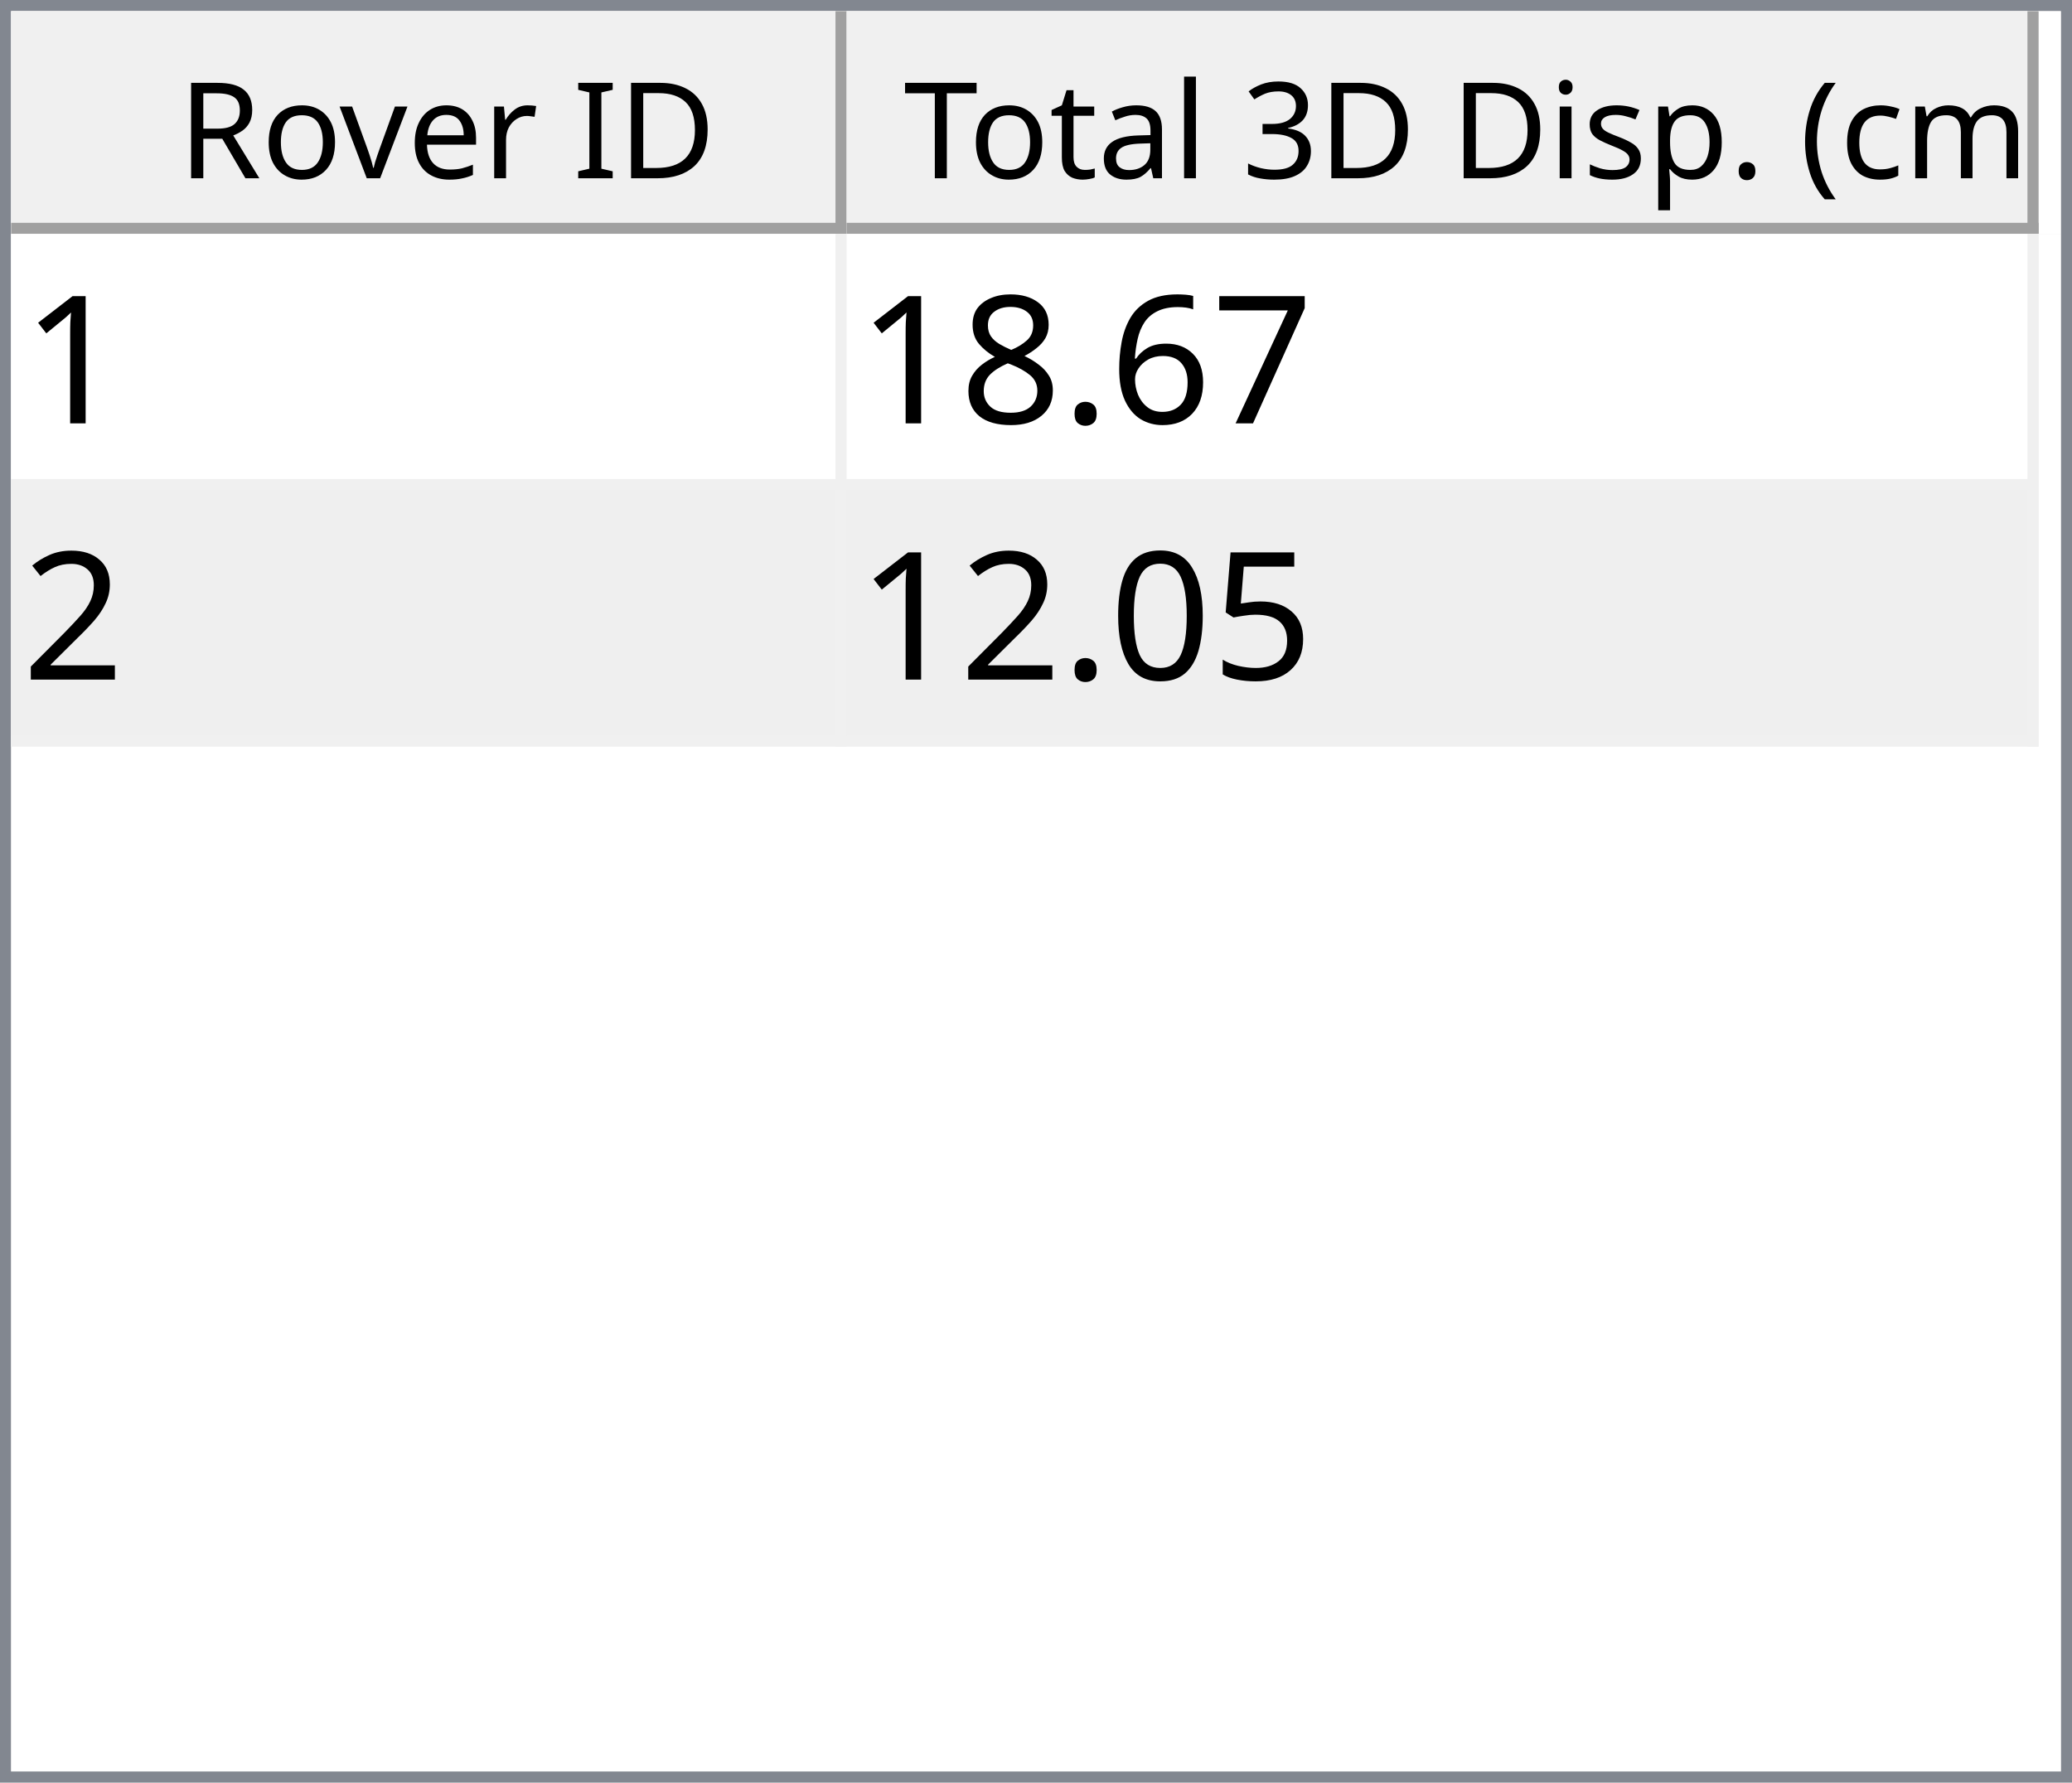
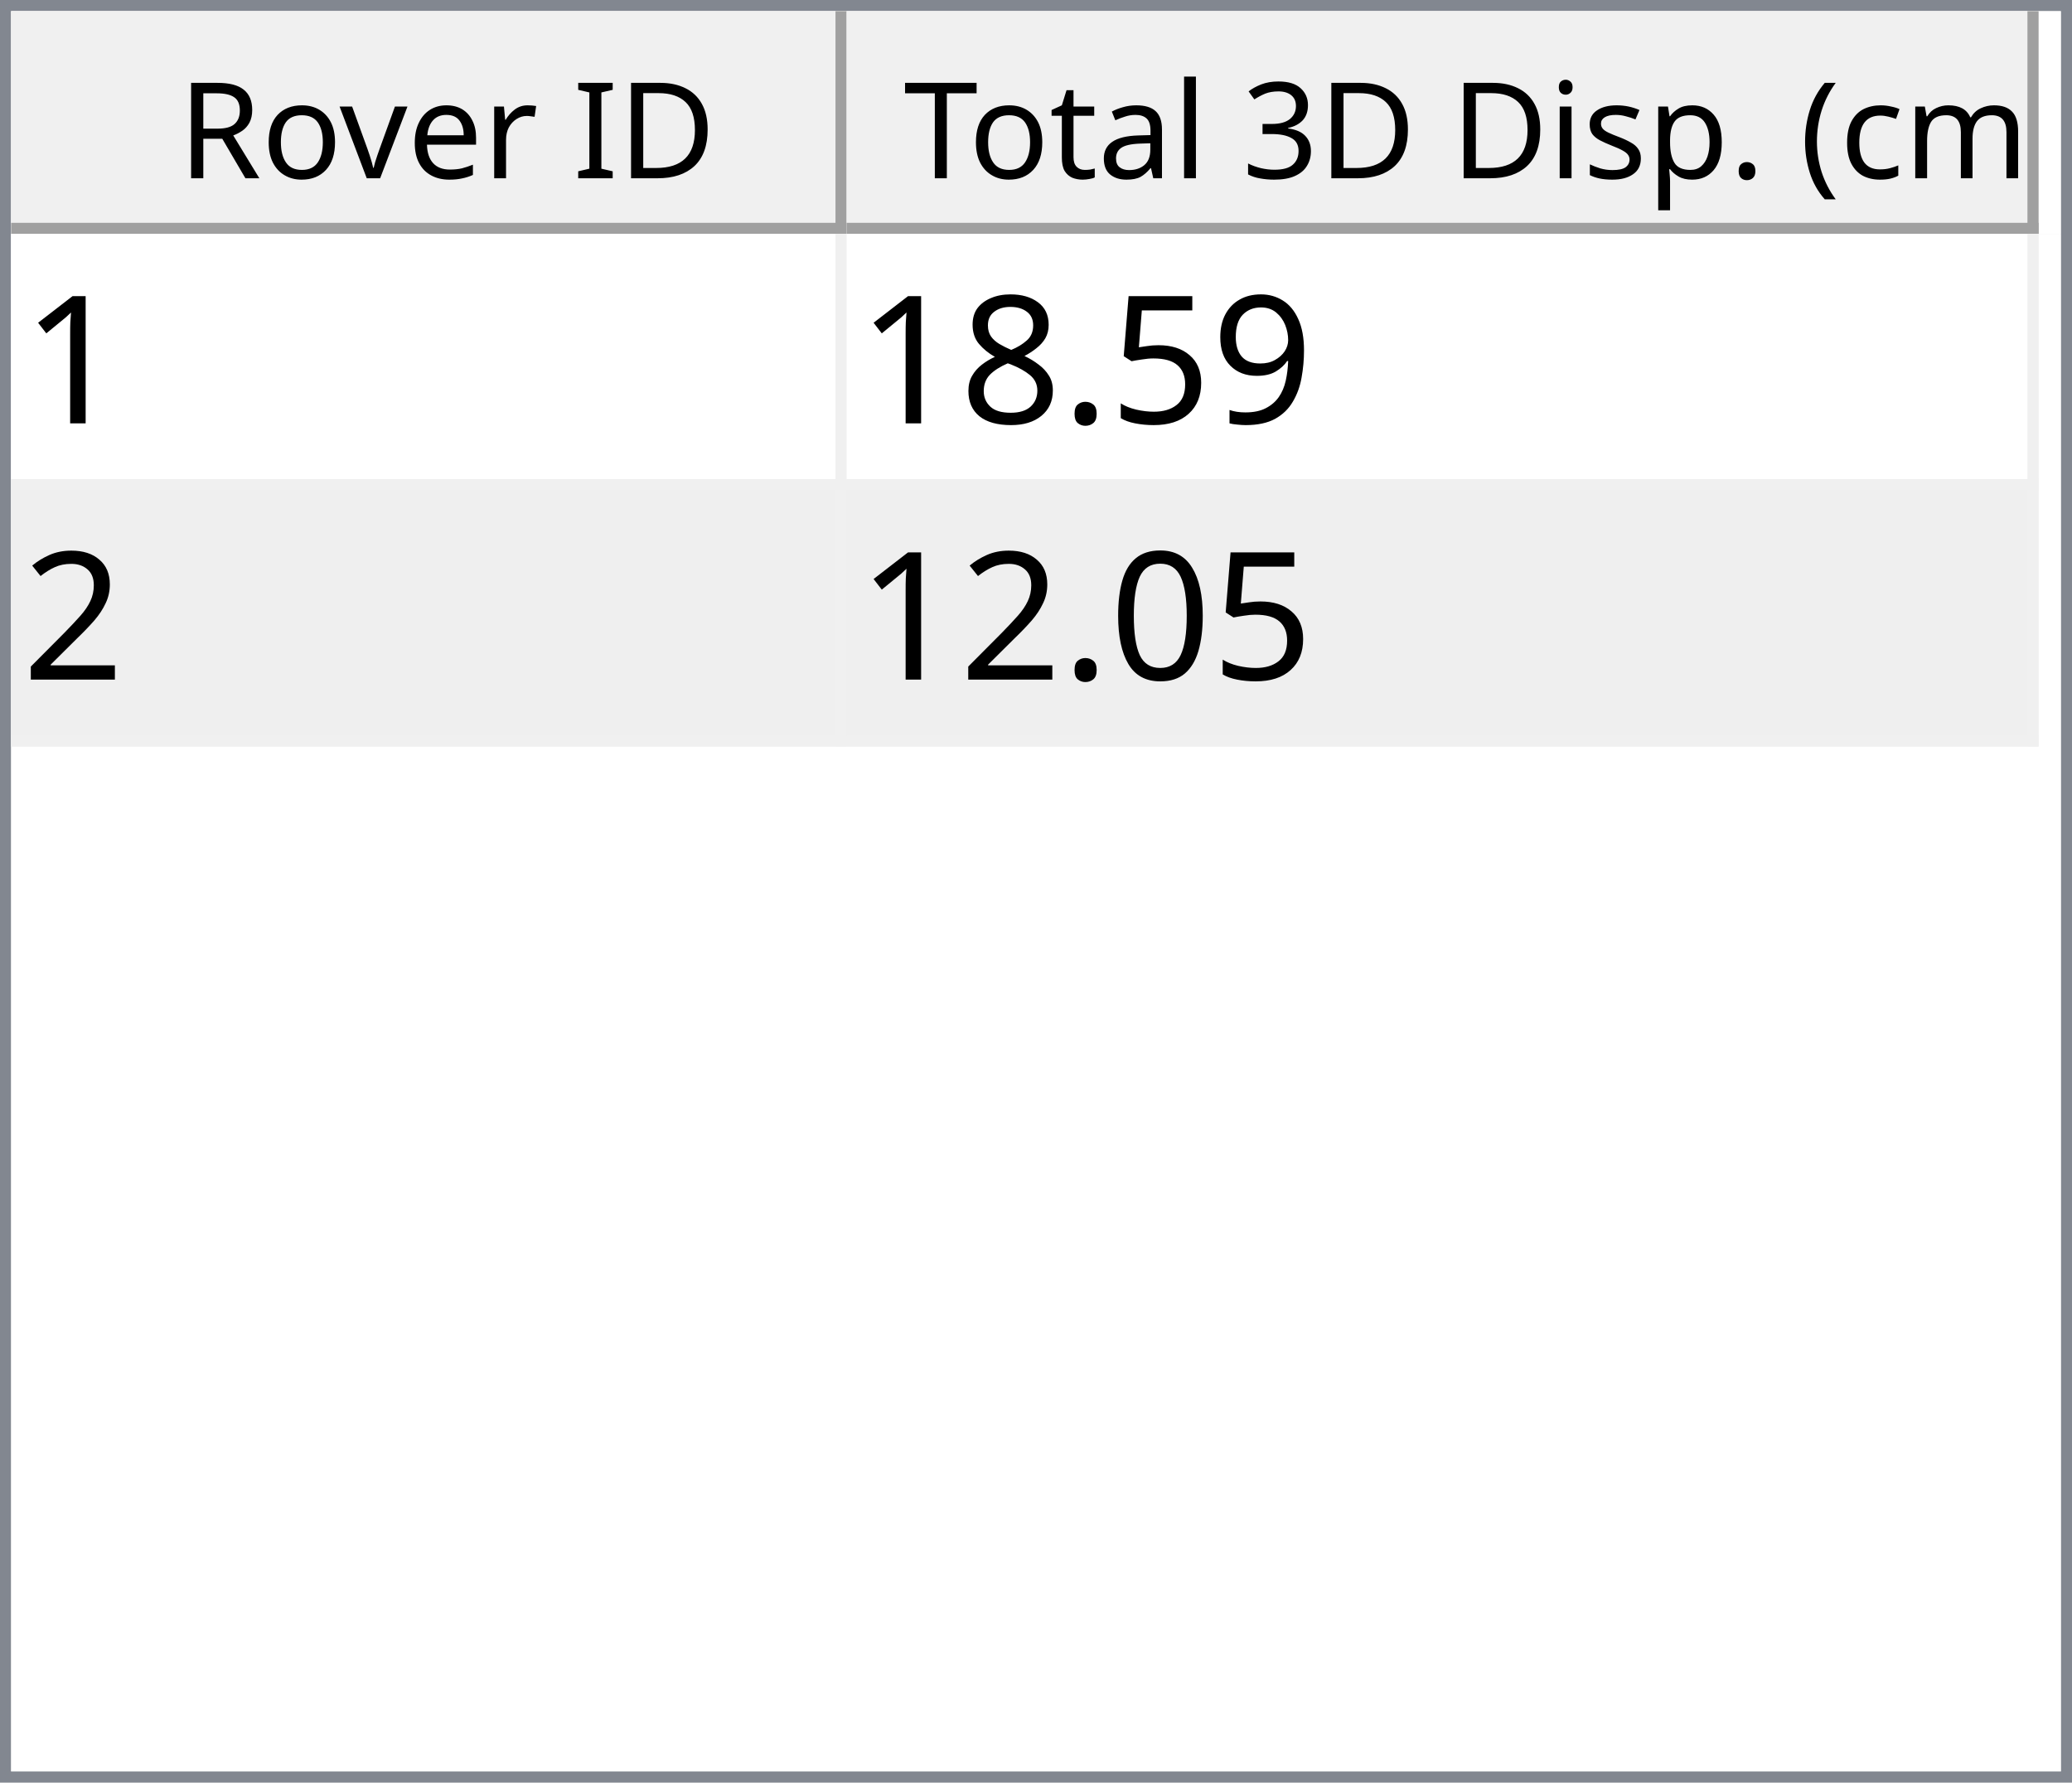
<svg xmlns="http://www.w3.org/2000/svg" style="fill-opacity:1; color-rendering:auto; color-interpolation:auto; text-rendering:auto; stroke:black; stroke-linecap:square; stroke-miterlimit:10; shape-rendering:auto; stroke-opacity:1; fill:black; stroke-dasharray:none; font-weight:normal; stroke-width:1; font-family:'Dialog'; font-style:normal; stroke-linejoin:miter; font-size:12px; stroke-dashoffset:0; image-rendering:auto;" width="186" height="160">
  <defs id="genericDefs" />
  <g>
    <defs id="defs1">
      <clipPath clipPathUnits="userSpaceOnUse" id="clipPath1">
        <path d="M0 0 L186 0 L186 160 L0 160 L0 0 Z" />
      </clipPath>
      <clipPath clipPathUnits="userSpaceOnUse" id="clipPath2">
        <path d="M0 0 L0 160 L186 160 L186 0 Z" />
      </clipPath>
      <clipPath clipPathUnits="userSpaceOnUse" id="clipPath3">
        <path d="M0 0 L0 20 L184 20 L184 0 Z" />
      </clipPath>
      <clipPath clipPathUnits="userSpaceOnUse" id="clipPath4">
        <path d="M0 0 L0 20 L75 20 L75 0 Z" />
      </clipPath>
      <clipPath clipPathUnits="userSpaceOnUse" id="clipPath5">
        <path d="M1 1 L1 19 L74 19 L74 1 Z" />
      </clipPath>
      <clipPath clipPathUnits="userSpaceOnUse" id="clipPath6">
        <path d="M0 0 L0 18 L73 18 L73 0 Z" />
      </clipPath>
      <clipPath clipPathUnits="userSpaceOnUse" id="clipPath7">
        <path d="M-0.5 -0.5 L-0.5 19.5 L74.5 19.5 L74.5 -0.5 Z" />
      </clipPath>
      <clipPath clipPathUnits="userSpaceOnUse" id="clipPath8">
        <path d="M0 0 L0 20 L107 20 L107 0 Z" />
      </clipPath>
      <clipPath clipPathUnits="userSpaceOnUse" id="clipPath9">
        <path d="M1 1 L1 19 L106 19 L106 1 Z" />
      </clipPath>
      <clipPath clipPathUnits="userSpaceOnUse" id="clipPath10">
        <path d="M0 0 L0 18 L105 18 L105 0 Z" />
      </clipPath>
      <clipPath clipPathUnits="userSpaceOnUse" id="clipPath11">
        <path d="M-0.5 -0.5 L-0.5 19.5 L106.5 19.5 L106.5 -0.5 Z" />
      </clipPath>
      <clipPath clipPathUnits="userSpaceOnUse" id="clipPath12">
        <path d="M0 0 L0 138 L184 138 L184 0 Z" />
      </clipPath>
      <clipPath clipPathUnits="userSpaceOnUse" id="clipPath13">
        <path d="M0 0 L0 46 L182 46 L182 0 Z" />
      </clipPath>
      <clipPath clipPathUnits="userSpaceOnUse" id="clipPath14">
        <path d="M-0.5 -0.5 L-0.5 45.5 L181.5 45.5 L181.5 -0.5 Z" />
      </clipPath>
      <clipPath clipPathUnits="userSpaceOnUse" id="clipPath15">
        <path d="M0 0 L0 22 L74 22 L74 0 Z" />
      </clipPath>
      <clipPath clipPathUnits="userSpaceOnUse" id="clipPath16">
        <path d="M0 0 L0 22 L106 22 L106 0 Z" />
      </clipPath>
      <font horiz-adv-x="64.551" id="font1">
        <font-face ascent="107.91" descent="25.098" units-per-em="100" style="font-style:normal; font-family:Segoe UI; font-weight:normal;" />
        <missing-glyph horiz-adv-x="64.551" d="M8.109 0 L8.109 68.266 L56.453 68.266 L56.453 0 L8.109 0 ZM15.328 7.234 L49.219 7.234 L49.219 61.031 L15.328 61.031 L15.328 7.234 Z" />
        <glyph unicode="D" horiz-adv-x="70.117" d="M9.188 0 L9.188 70.016 L28.516 70.016 Q65.531 70.016 65.531 35.891 Q65.531 19.672 55.25 9.836 Q44.969 0 27.734 0 L9.188 0 ZM17.391 62.594 L17.391 7.422 L27.828 7.422 Q41.609 7.422 49.273 14.797 Q56.938 22.172 56.938 35.688 Q56.938 62.594 28.328 62.594 L17.391 62.594 Z" />
        <glyph unicode="I" horiz-adv-x="26.611" d="M17.391 0 L9.188 0 L9.188 70.016 L17.391 70.016 L17.391 0 Z" />
        <glyph unicode=" " horiz-adv-x="27.393" d="" />
        <glyph unicode="r" horiz-adv-x="34.766" d="M34.188 41.891 Q32.078 43.5 28.125 43.5 Q23 43.5 19.555 38.672 Q16.109 33.844 16.109 25.484 L16.109 0 L8.109 0 L8.109 50 L16.109 50 L16.109 39.703 L16.312 39.703 Q18.016 44.969 21.531 47.922 Q25.047 50.875 29.391 50.875 Q32.516 50.875 34.188 50.203 L34.188 41.891 Z" />
        <glyph unicode="e" horiz-adv-x="52.295" d="M48.297 23 L12.984 23 Q13.188 14.656 17.484 10.109 Q21.781 5.562 29.297 5.562 Q37.75 5.562 44.828 11.141 L44.828 3.609 Q38.234 -1.172 27.391 -1.172 Q16.797 -1.172 10.742 5.641 Q4.688 12.453 4.688 24.812 Q4.688 36.469 11.305 43.82 Q17.922 51.172 27.734 51.172 Q37.547 51.172 42.922 44.828 Q48.297 38.484 48.297 27.203 L48.297 23 ZM40.094 29.781 Q40.047 36.719 36.75 40.578 Q33.453 44.438 27.594 44.438 Q21.922 44.438 17.969 40.383 Q14.016 36.328 13.094 29.781 L40.094 29.781 Z" />
        <glyph unicode="v" horiz-adv-x="47.9" d="M47.406 50 L27.484 0 L19.625 0 L0.688 50 L9.469 50 L22.172 13.672 Q23.578 9.672 23.922 6.688 L24.125 6.688 Q24.609 10.453 25.688 13.484 L38.969 50 L47.406 50 Z" />
        <glyph unicode="o" horiz-adv-x="58.594" d="M29 -1.172 Q17.922 -1.172 11.305 5.836 Q4.688 12.844 4.688 24.422 Q4.688 37.016 11.57 44.094 Q18.453 51.172 30.172 51.172 Q41.359 51.172 47.633 44.289 Q53.906 37.406 53.906 25.203 Q53.906 13.234 47.141 6.031 Q40.375 -1.172 29 -1.172 ZM29.594 44.438 Q21.875 44.438 17.383 39.188 Q12.891 33.938 12.891 24.703 Q12.891 15.828 17.43 10.695 Q21.969 5.562 29.594 5.562 Q37.359 5.562 41.531 10.594 Q45.703 15.625 45.703 24.906 Q45.703 34.281 41.531 39.359 Q37.359 44.438 29.594 44.438 Z" />
        <glyph unicode="R" horiz-adv-x="59.814" d="M59.375 0 L49.609 0 L37.891 19.625 Q36.281 22.359 34.766 24.289 Q33.25 26.219 31.664 27.438 Q30.078 28.656 28.25 29.219 Q26.422 29.781 24.125 29.781 L17.391 29.781 L17.391 0 L9.188 0 L9.188 70.016 L30.078 70.016 Q34.672 70.016 38.555 68.867 Q42.438 67.719 45.289 65.375 Q48.141 63.031 49.758 59.547 Q51.375 56.062 51.375 51.375 Q51.375 47.703 50.273 44.656 Q49.172 41.609 47.148 39.211 Q45.125 36.812 42.266 35.133 Q39.406 33.453 35.844 32.516 L35.844 32.328 Q37.594 31.547 38.891 30.547 Q40.188 29.547 41.359 28.18 Q42.531 26.812 43.68 25.078 Q44.828 23.344 46.234 21.047 L59.375 0 ZM17.391 62.594 L17.391 37.203 L28.516 37.203 Q31.594 37.203 34.203 38.133 Q36.812 39.062 38.719 40.797 Q40.625 42.531 41.703 45.047 Q42.781 47.562 42.781 50.688 Q42.781 56.297 39.141 59.445 Q35.5 62.594 28.609 62.594 L17.391 62.594 Z" />
        <glyph unicode=")" horiz-adv-x="30.176" d="M8.297 -15.922 L1.172 -15.922 Q16.406 2.344 16.406 26.812 Q16.406 51.469 1.078 70.016 L8.297 70.016 Q23.531 52.156 23.531 26.703 Q23.531 1.375 8.297 -15.922 Z" />
        <glyph unicode="m" horiz-adv-x="86.133" d="M79.109 0 L71.094 0 L71.094 28.719 Q71.094 37.016 68.531 40.727 Q65.969 44.438 59.906 44.438 Q54.781 44.438 51.195 39.75 Q47.609 35.062 47.609 28.516 L47.609 0 L39.594 0 L39.594 29.688 Q39.594 44.438 28.219 44.438 Q22.953 44.438 19.531 40.016 Q16.109 35.594 16.109 28.516 L16.109 0 L8.109 0 L8.109 50 L16.109 50 L16.109 42.094 L16.312 42.094 Q21.625 51.172 31.844 51.172 Q36.969 51.172 40.773 48.312 Q44.578 45.453 46 40.828 Q51.562 51.172 62.594 51.172 Q79.109 51.172 79.109 30.812 L79.109 0 Z" />
        <glyph unicode="c" horiz-adv-x="46.191" d="M42.188 2.297 Q36.422 -1.172 28.516 -1.172 Q17.828 -1.172 11.258 5.789 Q4.688 12.75 4.688 23.828 Q4.688 36.188 11.766 43.68 Q18.844 51.172 30.672 51.172 Q37.25 51.172 42.281 48.734 L42.281 40.531 Q36.719 44.438 30.375 44.438 Q22.703 44.438 17.797 38.945 Q12.891 33.453 12.891 24.516 Q12.891 15.719 17.508 10.641 Q22.125 5.562 29.891 5.562 Q36.422 5.562 42.188 9.906 L42.188 2.297 Z" />
        <glyph unicode="(" horiz-adv-x="30.176" d="M29.109 -15.922 L21.969 -15.922 Q6.844 1.375 6.844 26.703 Q6.844 52.156 21.969 70.016 L29.203 70.016 Q13.875 51.469 13.875 26.812 Q13.875 2.344 29.109 -15.922 Z" />
        <glyph unicode="." horiz-adv-x="21.68" d="M10.891 -1.078 Q8.641 -1.078 7.055 0.539 Q5.469 2.156 5.469 4.391 Q5.469 6.641 7.055 8.273 Q8.641 9.906 10.891 9.906 Q13.188 9.906 14.797 8.273 Q16.406 6.641 16.406 4.391 Q16.406 2.156 14.797 0.539 Q13.188 -1.078 10.891 -1.078 Z" />
        <glyph unicode="p" horiz-adv-x="58.789" d="M16.312 7.234 L16.109 7.234 L16.109 -23 L8.109 -23 L8.109 50 L16.109 50 L16.109 41.219 L16.312 41.219 Q22.219 51.172 33.594 51.172 Q43.266 51.172 48.688 44.461 Q54.109 37.75 54.109 26.469 Q54.109 13.922 48 6.375 Q41.891 -1.172 31.297 -1.172 Q21.578 -1.172 16.312 7.234 ZM16.109 27.391 L16.109 20.406 Q16.109 14.203 20.141 9.883 Q24.172 5.562 30.375 5.562 Q37.641 5.562 41.773 11.133 Q45.906 16.703 45.906 26.609 Q45.906 34.969 42.047 39.703 Q38.188 44.438 31.594 44.438 Q24.609 44.438 20.359 39.578 Q16.109 34.719 16.109 27.391 Z" />
        <glyph unicode="s" horiz-adv-x="42.432" d="M5.078 1.812 L5.078 10.406 Q11.625 5.562 19.484 5.562 Q30.031 5.562 30.031 12.594 Q30.031 14.594 29.125 15.992 Q28.219 17.391 26.68 18.461 Q25.141 19.531 23.07 20.383 Q21 21.234 18.609 22.172 Q15.281 23.484 12.766 24.828 Q10.25 26.172 8.57 27.859 Q6.891 29.547 6.031 31.695 Q5.172 33.844 5.172 36.719 Q5.172 40.234 6.789 42.945 Q8.406 45.656 11.086 47.484 Q13.766 49.312 17.211 50.242 Q20.656 51.172 24.312 51.172 Q30.812 51.172 35.938 48.922 L35.938 40.828 Q30.422 44.438 23.25 44.438 Q21 44.438 19.195 43.922 Q17.391 43.406 16.094 42.477 Q14.797 41.547 14.086 40.258 Q13.375 38.969 13.375 37.406 Q13.375 35.453 14.086 34.133 Q14.797 32.812 16.164 31.789 Q17.531 30.766 19.484 29.938 Q21.438 29.109 23.922 28.125 Q27.25 26.859 29.883 25.516 Q32.516 24.172 34.375 22.484 Q36.234 20.797 37.234 18.602 Q38.234 16.406 38.234 13.375 Q38.234 9.672 36.602 6.938 Q34.969 4.203 32.234 2.398 Q29.5 0.594 25.93 -0.289 Q22.359 -1.172 18.453 -1.172 Q10.75 -1.172 5.078 1.812 Z" />
        <glyph unicode="i" horiz-adv-x="24.219" d="M12.203 62.703 Q10.062 62.703 8.547 64.164 Q7.031 65.625 7.031 67.875 Q7.031 70.125 8.547 71.609 Q10.062 73.094 12.203 73.094 Q14.406 73.094 15.945 71.609 Q17.484 70.125 17.484 67.875 Q17.484 65.719 15.945 64.211 Q14.406 62.703 12.203 62.703 ZM16.109 0 L8.109 0 L8.109 50 L16.109 50 L16.109 0 Z" />
        <glyph unicode="3" horiz-adv-x="53.906" d="M46.531 19.828 Q46.531 15.094 44.75 11.211 Q42.969 7.328 39.719 4.57 Q36.469 1.812 31.93 0.297 Q27.391 -1.219 21.922 -1.219 Q11.922 -1.219 6 2.594 L6 11.188 Q13.094 5.609 22.219 5.609 Q25.875 5.609 28.828 6.539 Q31.781 7.469 33.906 9.227 Q36.031 10.984 37.18 13.477 Q38.328 15.969 38.328 19.094 Q38.328 32.812 18.797 32.812 L12.984 32.812 L12.984 39.594 L18.5 39.594 Q35.797 39.594 35.797 52.484 Q35.797 64.406 22.609 64.406 Q15.188 64.406 8.688 59.422 L8.688 67.188 Q15.375 71.188 24.609 71.188 Q29 71.188 32.57 69.969 Q36.141 68.75 38.68 66.555 Q41.219 64.359 42.609 61.281 Q44 58.203 44 54.5 Q44 40.672 30.031 36.719 L30.031 36.531 Q33.594 36.141 36.625 34.797 Q39.656 33.453 41.852 31.305 Q44.047 29.156 45.289 26.25 Q46.531 23.344 46.531 19.828 Z" />
        <glyph unicode="l" horiz-adv-x="24.219" d="M16.109 0 L8.109 0 L8.109 74.031 L16.109 74.031 L16.109 0 Z" />
        <glyph unicode="a" horiz-adv-x="50.879" d="M43.891 0 L35.891 0 L35.891 7.812 L35.688 7.812 Q30.469 -1.172 20.312 -1.172 Q12.844 -1.172 8.617 2.781 Q4.391 6.734 4.391 13.281 Q4.391 27.297 20.906 29.594 L35.891 31.688 Q35.891 44.438 25.594 44.438 Q16.547 44.438 9.281 38.281 L9.281 46.484 Q16.656 51.172 26.266 51.172 Q43.891 51.172 43.891 32.516 L43.891 0 ZM35.891 25.297 L23.828 23.641 Q18.266 22.859 15.43 20.875 Q12.594 18.891 12.594 13.875 Q12.594 10.203 15.211 7.883 Q17.828 5.562 22.172 5.562 Q28.125 5.562 32.008 9.742 Q35.891 13.922 35.891 20.312 L35.891 25.297 Z" />
        <glyph unicode="t" horiz-adv-x="33.887" d="M31.297 0.484 Q28.469 -1.078 23.828 -1.078 Q10.688 -1.078 10.688 13.578 L10.688 43.172 L2.094 43.172 L2.094 50 L10.688 50 L10.688 62.203 L18.703 64.797 L18.703 50 L31.297 50 L31.297 43.172 L18.703 43.172 L18.703 14.984 Q18.703 9.969 20.414 7.82 Q22.125 5.672 26.078 5.672 Q29.109 5.672 31.297 7.328 L31.297 0.484 Z" />
        <glyph unicode="T" horiz-adv-x="52.393" d="M50.594 62.594 L30.375 62.594 L30.375 0 L22.172 0 L22.172 62.594 L2 62.594 L2 70.016 L50.594 70.016 L50.594 62.594 Z" />
      </font>
      <font horiz-adv-x="75.0" id="font2">
        <font-face ascent="100.537" descent="21.973" units-per-em="100" style="font-style:normal; font-family:sans-serif; font-weight:normal;" />
        <missing-glyph horiz-adv-x="75.0" d="M12.5 0 L12.5 62.5 L62.5 62.5 L62.5 0 L12.5 0 ZM14.062 1.562 L60.938 1.562 L60.938 60.938 L14.062 60.938 L14.062 1.562 Z" />
        <glyph unicode="1" horiz-adv-x="55.615" d="M37.25 0 L28.469 0 L28.469 56 Q25.297 52.984 20.141 49.953 Q14.984 46.922 10.891 45.406 L10.891 53.906 Q18.266 57.375 23.781 62.305 Q29.297 67.234 31.594 71.875 L37.25 71.875 L37.25 0 Z" />
-         <glyph unicode="7" horiz-adv-x="55.615" d="M4.734 62.203 L4.734 70.656 L51.078 70.656 L51.078 63.812 Q44.234 56.547 37.523 44.484 Q30.812 32.422 27.156 19.672 Q24.516 10.688 23.781 0 L14.75 0 Q14.891 8.453 18.062 20.414 Q21.234 32.375 27.172 43.484 Q33.109 54.594 39.797 62.203 L4.734 62.203 Z" />
-         <glyph unicode="6" horiz-adv-x="55.615" d="M49.75 54.047 L41.016 53.375 Q39.844 58.547 37.703 60.891 Q34.125 64.656 28.906 64.656 Q24.703 64.656 21.531 62.312 Q17.391 59.281 14.992 53.469 Q12.594 47.656 12.5 36.922 Q15.672 41.75 20.266 44.094 Q24.859 46.438 29.891 46.438 Q38.672 46.438 44.852 39.969 Q51.031 33.5 51.031 23.25 Q51.031 16.5 48.125 10.719 Q45.219 4.938 40.141 1.859 Q35.062 -1.219 28.609 -1.219 Q17.625 -1.219 10.695 6.859 Q3.766 14.938 3.766 33.5 Q3.766 54.25 11.422 63.672 Q18.109 71.875 29.438 71.875 Q37.891 71.875 43.289 67.141 Q48.688 62.406 49.75 54.047 ZM13.875 23.188 Q13.875 18.656 15.797 14.508 Q17.719 10.359 21.188 8.18 Q24.656 6 28.469 6 Q34.031 6 38.039 10.492 Q42.047 14.984 42.047 22.703 Q42.047 30.125 38.086 34.398 Q34.125 38.672 28.125 38.672 Q22.172 38.672 18.023 34.398 Q13.875 30.125 13.875 23.188 Z" />
+         <glyph unicode="9" horiz-adv-x="55.615" d="M5.469 16.547 L13.922 17.328 Q14.984 11.375 18.016 8.688 Q21.047 6 25.781 6 Q29.828 6 32.883 7.859 Q35.938 9.719 37.891 12.82 Q39.844 15.922 41.164 21.195 Q42.484 26.469 42.484 31.938 Q42.484 32.516 42.438 33.688 Q39.797 29.5 35.234 26.883 Q30.672 24.266 25.344 24.266 Q16.453 24.266 10.305 30.711 Q4.156 37.156 4.156 47.703 Q4.156 58.594 10.578 65.234 Q17 71.875 26.656 71.875 Q33.641 71.875 39.43 68.117 Q45.219 64.359 48.219 57.398 Q51.219 50.438 51.219 37.25 Q51.219 23.531 48.242 15.406 Q45.266 7.281 39.383 3.031 Q33.5 -1.219 25.594 -1.219 Q17.188 -1.219 11.867 3.445 Q6.547 8.109 5.469 16.547 ZM41.453 48.141 Q41.453 55.719 37.43 60.156 Q33.406 64.594 27.734 64.594 Q21.875 64.594 17.531 59.812 Q13.188 55.031 13.188 47.406 Q13.188 40.578 17.312 36.305 Q21.438 32.031 27.484 32.031 Q33.594 32.031 37.523 36.305 Q41.453 40.578 41.453 48.141 Z" />
+         <glyph unicode="5" horiz-adv-x="55.615" d="M4.156 18.75 L13.375 19.531 Q14.406 12.797 18.141 9.398 Q21.875 6 27.156 6 Q33.5 6 37.891 10.789 Q42.281 15.578 42.281 23.484 Q42.281 31 38.062 35.352 Q33.844 39.703 27 39.703 Q22.75 39.703 19.336 37.773 Q15.922 35.844 13.969 32.766 L5.719 33.844 L12.641 70.609 L48.25 70.609 L48.25 62.203 L19.672 62.203 L15.828 42.969 Q22.266 47.469 29.344 47.469 Q38.719 47.469 45.164 40.969 Q51.609 34.469 51.609 24.266 Q51.609 14.547 45.953 7.469 Q39.062 -1.219 27.156 -1.219 Q17.391 -1.219 11.211 4.25 Q5.031 9.719 4.156 18.75 Z" />
        <glyph unicode="." horiz-adv-x="27.783" d="M9.078 0 L9.078 10.016 L19.094 10.016 L19.094 0 L9.078 0 Z" />
        <glyph unicode="8" horiz-adv-x="55.615" d="M17.672 38.812 Q12.203 40.828 9.57 44.539 Q6.938 48.25 6.938 53.422 Q6.938 61.234 12.555 66.555 Q18.172 71.875 27.484 71.875 Q36.859 71.875 42.578 66.43 Q48.297 60.984 48.297 53.172 Q48.297 48.188 45.68 44.508 Q43.062 40.828 37.75 38.812 Q44.344 36.672 47.781 31.883 Q51.219 27.094 51.219 20.453 Q51.219 11.281 44.727 5.031 Q38.234 -1.219 27.641 -1.219 Q17.047 -1.219 10.547 5.055 Q4.047 11.328 4.047 20.703 Q4.047 27.688 7.594 32.398 Q11.141 37.109 17.672 38.812 ZM15.922 53.719 Q15.922 48.641 19.195 45.414 Q22.469 42.188 27.688 42.188 Q32.766 42.188 36.016 45.383 Q39.266 48.578 39.266 53.219 Q39.266 58.062 35.914 61.359 Q32.562 64.656 27.594 64.656 Q22.562 64.656 19.242 61.43 Q15.922 58.203 15.922 53.719 ZM13.094 20.656 Q13.094 16.891 14.875 13.375 Q16.656 9.859 20.172 7.93 Q23.688 6 27.734 6 Q34.031 6 38.133 10.055 Q42.234 14.109 42.234 20.359 Q42.234 26.703 38.016 30.859 Q33.797 35.016 27.438 35.016 Q21.234 35.016 17.164 30.914 Q13.094 26.812 13.094 20.656 Z" />
        <glyph unicode="2" horiz-adv-x="55.615" d="M50.344 8.453 L50.344 0 L3.031 0 Q2.938 3.172 4.047 6.109 Q5.859 10.938 9.836 15.625 Q13.812 20.312 21.344 26.469 Q33.016 36.031 37.117 41.625 Q41.219 47.219 41.219 52.203 Q41.219 57.422 37.477 61.008 Q33.734 64.594 27.734 64.594 Q21.391 64.594 17.578 60.789 Q13.766 56.984 13.719 50.25 L4.688 51.172 Q5.609 61.281 11.664 66.578 Q17.719 71.875 27.938 71.875 Q38.234 71.875 44.242 66.164 Q50.25 60.453 50.25 52 Q50.25 47.703 48.492 43.555 Q46.734 39.406 42.656 34.812 Q38.578 30.219 29.109 22.219 Q21.188 15.578 18.945 13.211 Q16.703 10.844 15.234 8.453 L50.344 8.453 Z" />
-         <glyph unicode="5" horiz-adv-x="55.615" d="M4.156 18.75 L13.375 19.531 Q14.406 12.797 18.141 9.398 Q21.875 6 27.156 6 Q33.5 6 37.891 10.789 Q42.281 15.578 42.281 23.484 Q42.281 31 38.062 35.352 Q33.844 39.703 27 39.703 Q22.75 39.703 19.336 37.773 Q15.922 35.844 13.969 32.766 L5.719 33.844 L12.641 70.609 L48.25 70.609 L48.25 62.203 L19.672 62.203 L15.828 42.969 Q22.266 47.469 29.344 47.469 Q38.719 47.469 45.164 40.969 Q51.609 34.469 51.609 24.266 Q51.609 14.547 45.953 7.469 Q39.062 -1.219 27.156 -1.219 Q17.391 -1.219 11.211 4.25 Q5.031 9.719 4.156 18.75 Z" />
        <glyph unicode="0" horiz-adv-x="55.615" d="M4.156 35.297 Q4.156 48 6.766 55.742 Q9.375 63.484 14.523 67.68 Q19.672 71.875 27.484 71.875 Q33.25 71.875 37.594 69.555 Q41.938 67.234 44.773 62.867 Q47.609 58.5 49.219 52.227 Q50.828 45.953 50.828 35.297 Q50.828 22.703 48.242 14.969 Q45.656 7.234 40.508 3.008 Q35.359 -1.219 27.484 -1.219 Q17.141 -1.219 11.234 6.203 Q4.156 15.141 4.156 35.297 ZM13.188 35.297 Q13.188 17.672 17.312 11.836 Q21.438 6 27.484 6 Q33.547 6 37.672 11.859 Q41.797 17.719 41.797 35.297 Q41.797 52.984 37.672 58.789 Q33.547 64.594 27.391 64.594 Q21.344 64.594 17.719 59.469 Q13.188 52.938 13.188 35.297 Z" />
      </font>
    </defs>
    <g style="fill:white; stroke:white;">
      <rect x="0" y="0" width="186" style="clip-path:url(#clipPath1); stroke:none;" height="160" />
    </g>
    <g style="fill:white; text-rendering:optimizeSpeed; color-rendering:optimizeSpeed; image-rendering:optimizeSpeed; shape-rendering:crispEdges; stroke:white; color-interpolation:sRGB;">
      <rect x="0" width="186" height="160" y="0" style="stroke:none;" />
      <path style="stroke:none;" d="M0 160 L186 160 L186 0 L0 0 Z" />
    </g>
    <g style="fill:rgb(240,240,240); font-family:'Segoe UI'; stroke:rgb(240,240,240);">
      <rect x="0" y="0" width="186" style="clip-path:url(#clipPath2); stroke:none;" height="160" />
    </g>
    <g style="fill:rgb(130,135,144); font-family:'Segoe UI'; stroke:rgb(130,135,144);">
      <path d="M0 0 L186 0 L186 160 L0 160 L0 0 ZM1 1 L185 1 L185 159 L1 159 L1 1 Z" style="fill-rule:evenodd; clip-path:url(#clipPath2); stroke:none;" />
    </g>
    <g style="fill:white; font-family:'Segoe UI'; stroke:white;" transform="translate(1,1)">
      <rect x="0" y="0" width="184" style="clip-path:url(#clipPath3); stroke:none;" height="20" />
    </g>
    <g style="fill:rgb(240,240,240); font-family:'Segoe UI'; stroke:rgb(240,240,240);" transform="translate(1,1)">
      <rect x="0" y="0" width="75" style="clip-path:url(#clipPath4); stroke:none;" height="20" />
    </g>
    <g style="font-family:'Segoe UI';" transform="translate(2,2)">
      <text x="14" xml:space="preserve" y="14" style="clip-path:url(#clipPath6); stroke:none;">Rover ID</text>
    </g>
    <g style="fill:rgb(160,160,160); font-family:'Segoe UI'; stroke:rgb(160,160,160); stroke-linejoin:bevel;" transform="translate(1.5,1.5)">
      <line x1="74" x2="74" y1="0" style="fill:none; clip-path:url(#clipPath7);" y2="19" />
    </g>
    <g style="fill:rgb(160,160,160); font-family:'Segoe UI'; stroke:rgb(160,160,160); stroke-linejoin:bevel;" transform="matrix(1,0,0,1,1,1) translate(0.5,0.5)">
      <line x1="0" x2="74" y1="19" style="fill:none; clip-path:url(#clipPath7);" y2="19" />
    </g>
    <g style="fill:rgb(240,240,240); font-family:'Segoe UI'; stroke:rgb(240,240,240);" transform="translate(76,1)">
      <rect x="0" y="0" width="107" style="clip-path:url(#clipPath8); stroke:none;" height="20" />
    </g>
    <g style="font-family:'Segoe UI';" transform="translate(77,2)">
      <text x="1" xml:space="preserve" y="14" style="clip-path:url(#clipPath10); stroke:none;"> Total 3D Disp. (cm)</text>
    </g>
    <g style="fill:rgb(160,160,160); font-family:'Segoe UI'; stroke:rgb(160,160,160); stroke-linejoin:bevel;" transform="translate(76.5,1.5)">
      <line x1="106" x2="106" y1="0" style="fill:none; clip-path:url(#clipPath11);" y2="19" />
    </g>
    <g style="fill:rgb(160,160,160); font-family:'Segoe UI'; stroke:rgb(160,160,160); stroke-linejoin:bevel;" transform="matrix(1,0,0,1,76,1) translate(0.5,0.5)">
      <line x1="0" x2="106" y1="19" style="fill:none; clip-path:url(#clipPath11);" y2="19" />
    </g>
    <g style="fill:white; font-family:'Segoe UI'; stroke:white;" transform="translate(1,21)">
      <rect x="0" y="0" width="184" style="clip-path:url(#clipPath12); stroke:none;" height="138" />
    </g>
    <g style="fill:rgb(240,240,240); font-size:16px; font-family:sans-serif; stroke:rgb(240,240,240);" transform="translate(1,21)">
      <rect x="0" y="0" width="182" style="clip-path:url(#clipPath13); stroke:none;" height="46" />
      <line transform="translate(0.5,0.5)" x1="0" x2="181" y1="22" style="clip-path:url(#clipPath14); fill:none; stroke-linejoin:bevel;" y2="22" />
    </g>
    <g transform="matrix(1,0,0,1,1,21) translate(0.5,0.5)" style="fill:rgb(240,240,240); font-size:16px; font-family:sans-serif; stroke:rgb(240,240,240); stroke-linejoin:bevel;">
      <line x1="0" x2="181" y1="45" style="fill:none; clip-path:url(#clipPath14);" y2="45" />
    </g>
    <g transform="matrix(1,0,0,1,1,21) translate(0.5,0.5)" style="fill:rgb(240,240,240); font-size:16px; font-family:sans-serif; stroke:rgb(240,240,240); stroke-linejoin:bevel;">
      <line x1="74" x2="74" y1="0" style="fill:none; clip-path:url(#clipPath14);" y2="45" />
    </g>
    <g transform="matrix(1,0,0,1,1,21) translate(0.5,0.5)" style="fill:rgb(240,240,240); font-size:16px; font-family:sans-serif; stroke:rgb(240,240,240); stroke-linejoin:bevel;">
      <line x1="181" x2="181" y1="0" style="fill:none; clip-path:url(#clipPath14);" y2="45" />
    </g>
    <g style="fill:white; font-size:16px; font-family:sans-serif; stroke:white;" transform="matrix(1,0,0,1,1,21)">
      <rect x="0" y="0" width="74" style="clip-path:url(#clipPath15); stroke:none;" height="22" />
      <text x="1" y="17" style="fill:black; clip-path:url(#clipPath15); stroke:none;" xml:space="preserve">1</text>
    </g>
    <g style="fill:white; font-size:16px; font-family:sans-serif; stroke:white;" transform="matrix(1,0,0,1,1,21) translate(75,0)">
      <rect x="0" y="0" width="106" style="clip-path:url(#clipPath16); stroke:none;" height="22" />
-       <text x="1" y="17" style="fill:black; clip-path:url(#clipPath16); stroke:none;" xml:space="preserve">18.67</text>
+       <text x="1" y="17" style="fill:black; clip-path:url(#clipPath16); stroke:none;" xml:space="preserve">18.59</text>
    </g>
    <g style="fill:rgb(239,239,239); font-size:16px; font-family:sans-serif; stroke:rgb(239,239,239);" transform="matrix(1,0,0,1,1,21) translate(0,23)">
      <rect x="0" y="0" width="74" style="clip-path:url(#clipPath15); stroke:none;" height="22" />
      <text x="1" y="17" style="fill:black; clip-path:url(#clipPath15); stroke:none;" xml:space="preserve">2</text>
    </g>
    <g style="fill:rgb(239,239,239); font-size:16px; font-family:sans-serif; stroke:rgb(239,239,239);" transform="matrix(1,0,0,1,1,21) translate(75,23)">
      <rect x="0" y="0" width="106" style="clip-path:url(#clipPath16); stroke:none;" height="22" />
      <text x="1" y="17" style="fill:black; clip-path:url(#clipPath16); stroke:none;" xml:space="preserve">12.05</text>
    </g>
  </g>
</svg>
